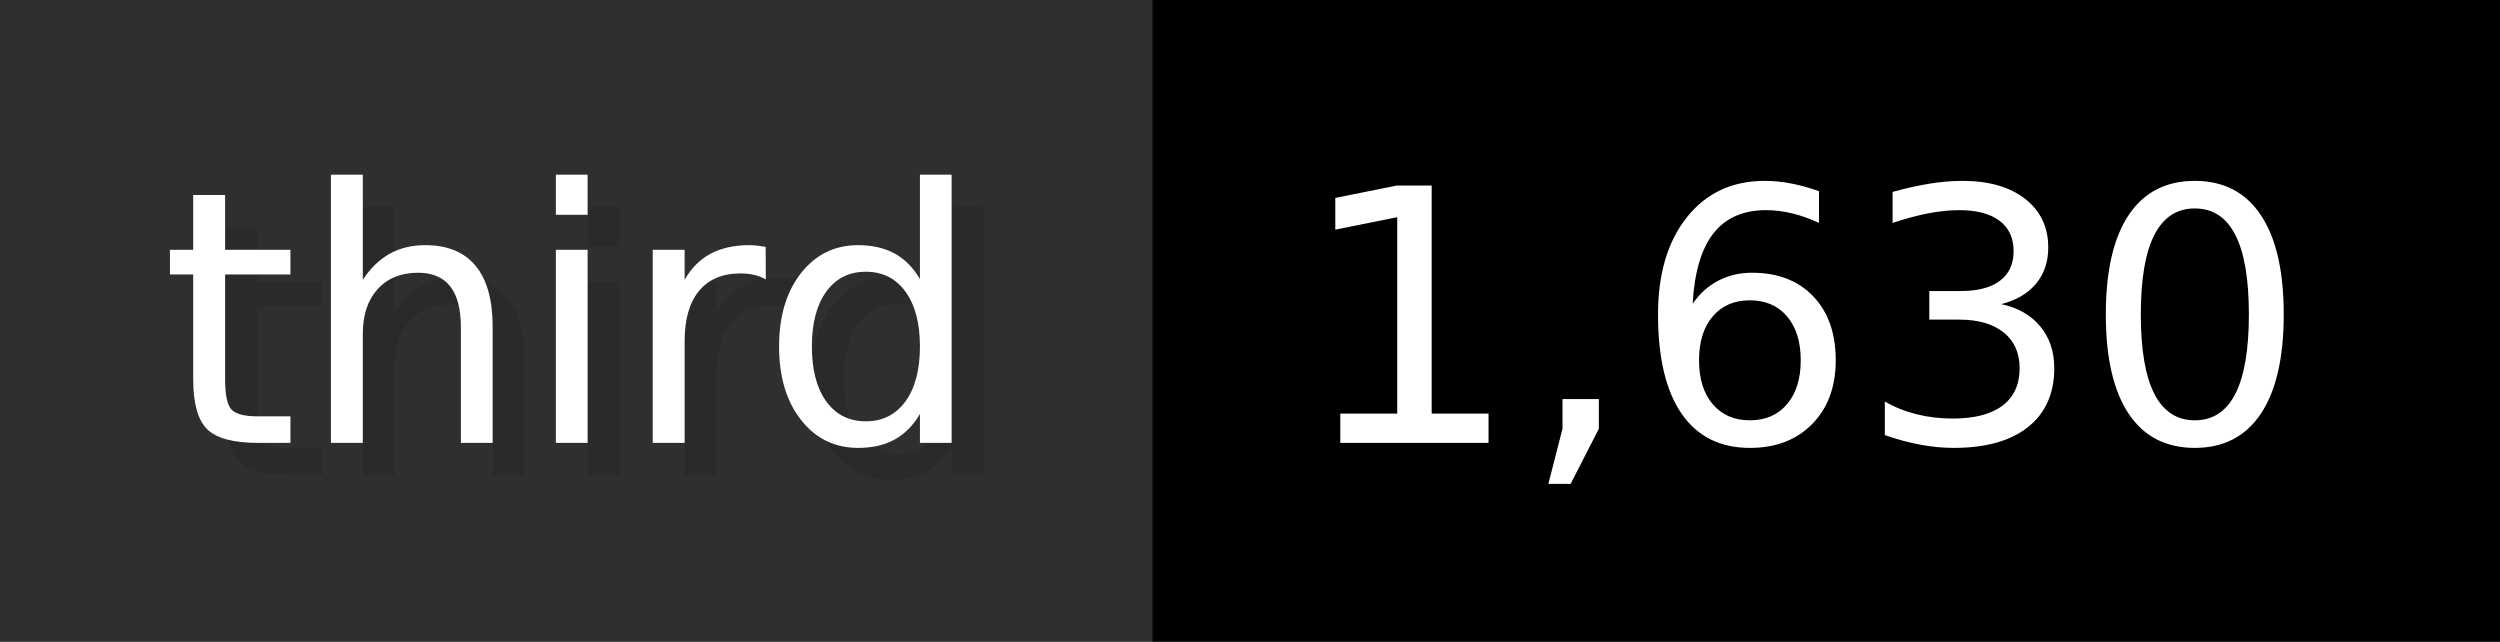
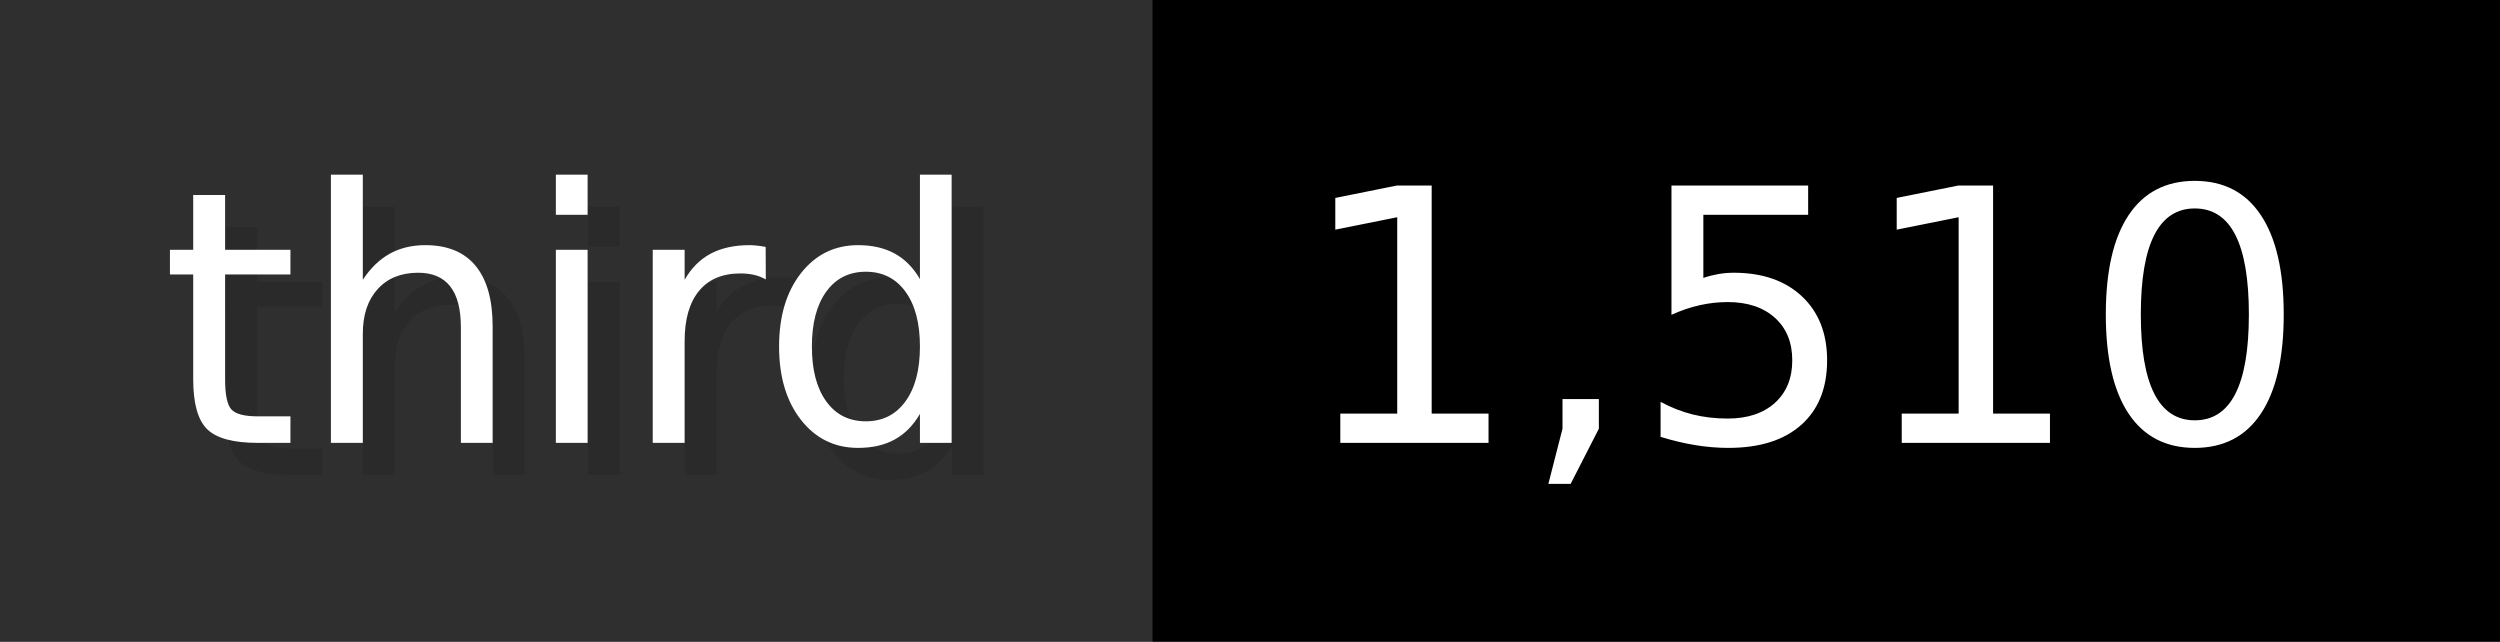
- <svg xmlns="http://www.w3.org/2000/svg" width="77.9" height="20" viewBox="0 0 779 200" role="img" aria-label="third: 1,630">
+ <svg xmlns="http://www.w3.org/2000/svg" width="77.9" height="20" viewBox="0 0 779 200" role="img" aria-label="third: 1,510">
  <g>
    <rect fill="#2F2F2F" width="359" height="200" />
    <rect fill="#" x="359" width="420" height="200" />
  </g>
  <g aria-hidden="true" fill="#fff" text-anchor="start" font-family="Verdana,DejaVu Sans,sans-serif" font-size="110">
    <text x="60" y="148" textLength="259" fill="#000" opacity="0.1">third</text>
    <text x="50" y="138" textLength="259">third</text>
-     <text x="414" y="148" textLength="320" fill="#000" opacity="0.1">1,630</text>
-     <text x="404" y="138" textLength="320">1,630</text>
+     <text x="414" y="148" textLength="320" fill="#000" opacity="0.1">1,510</text>
+     <text x="404" y="138" textLength="320">1,510</text>
  </g>
</svg>
